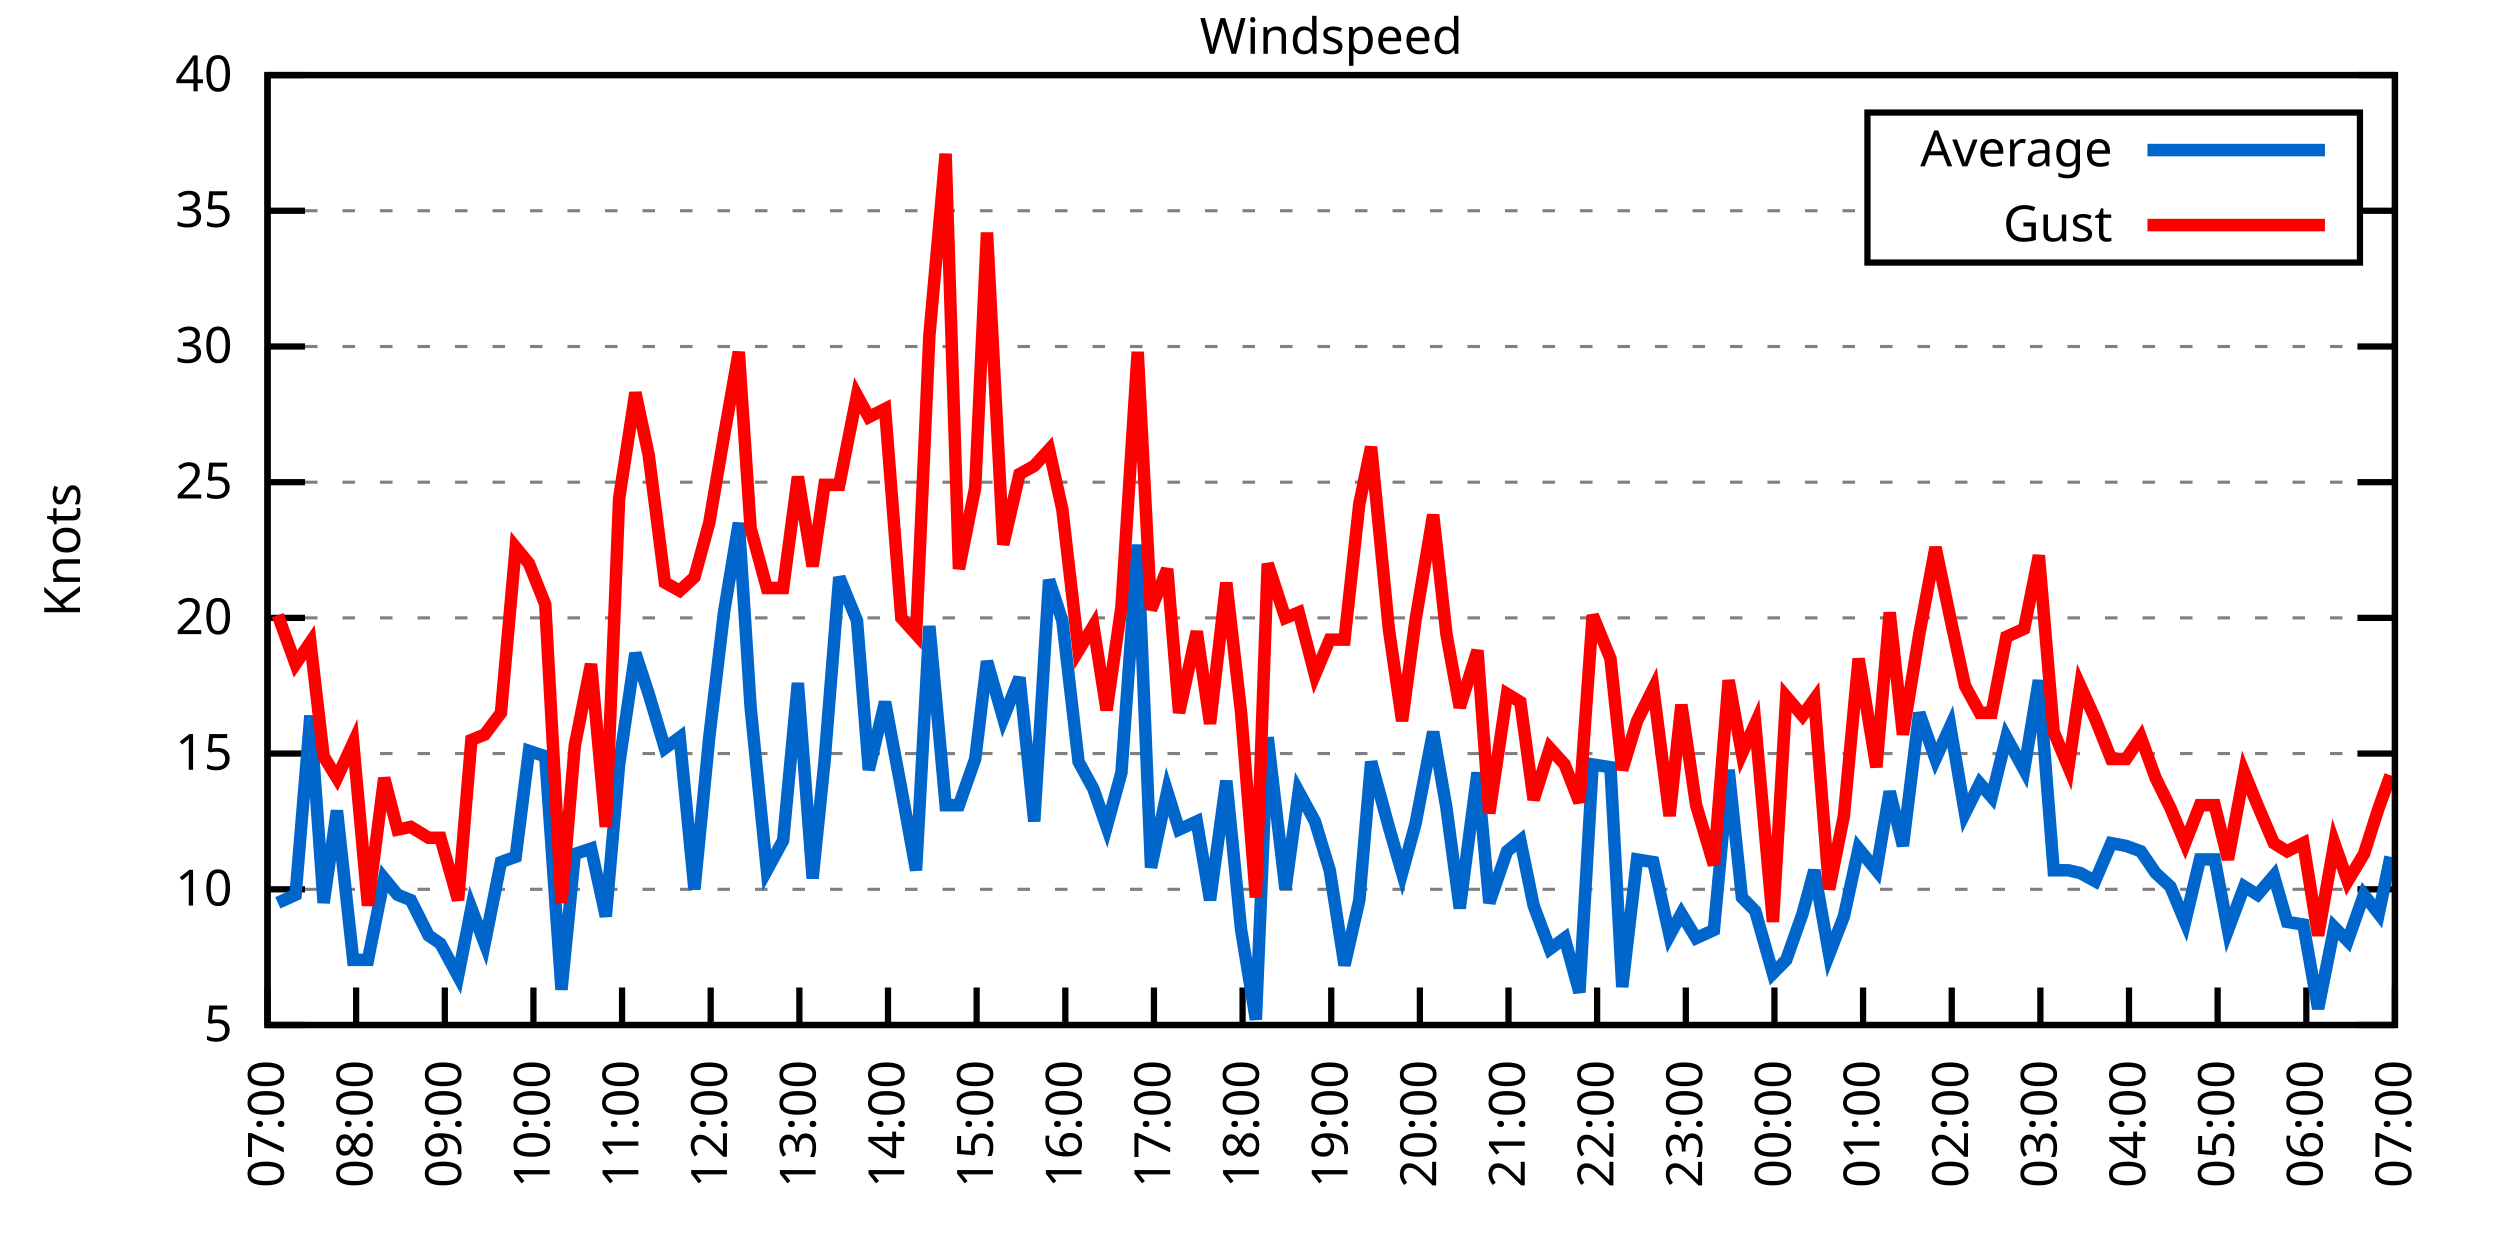
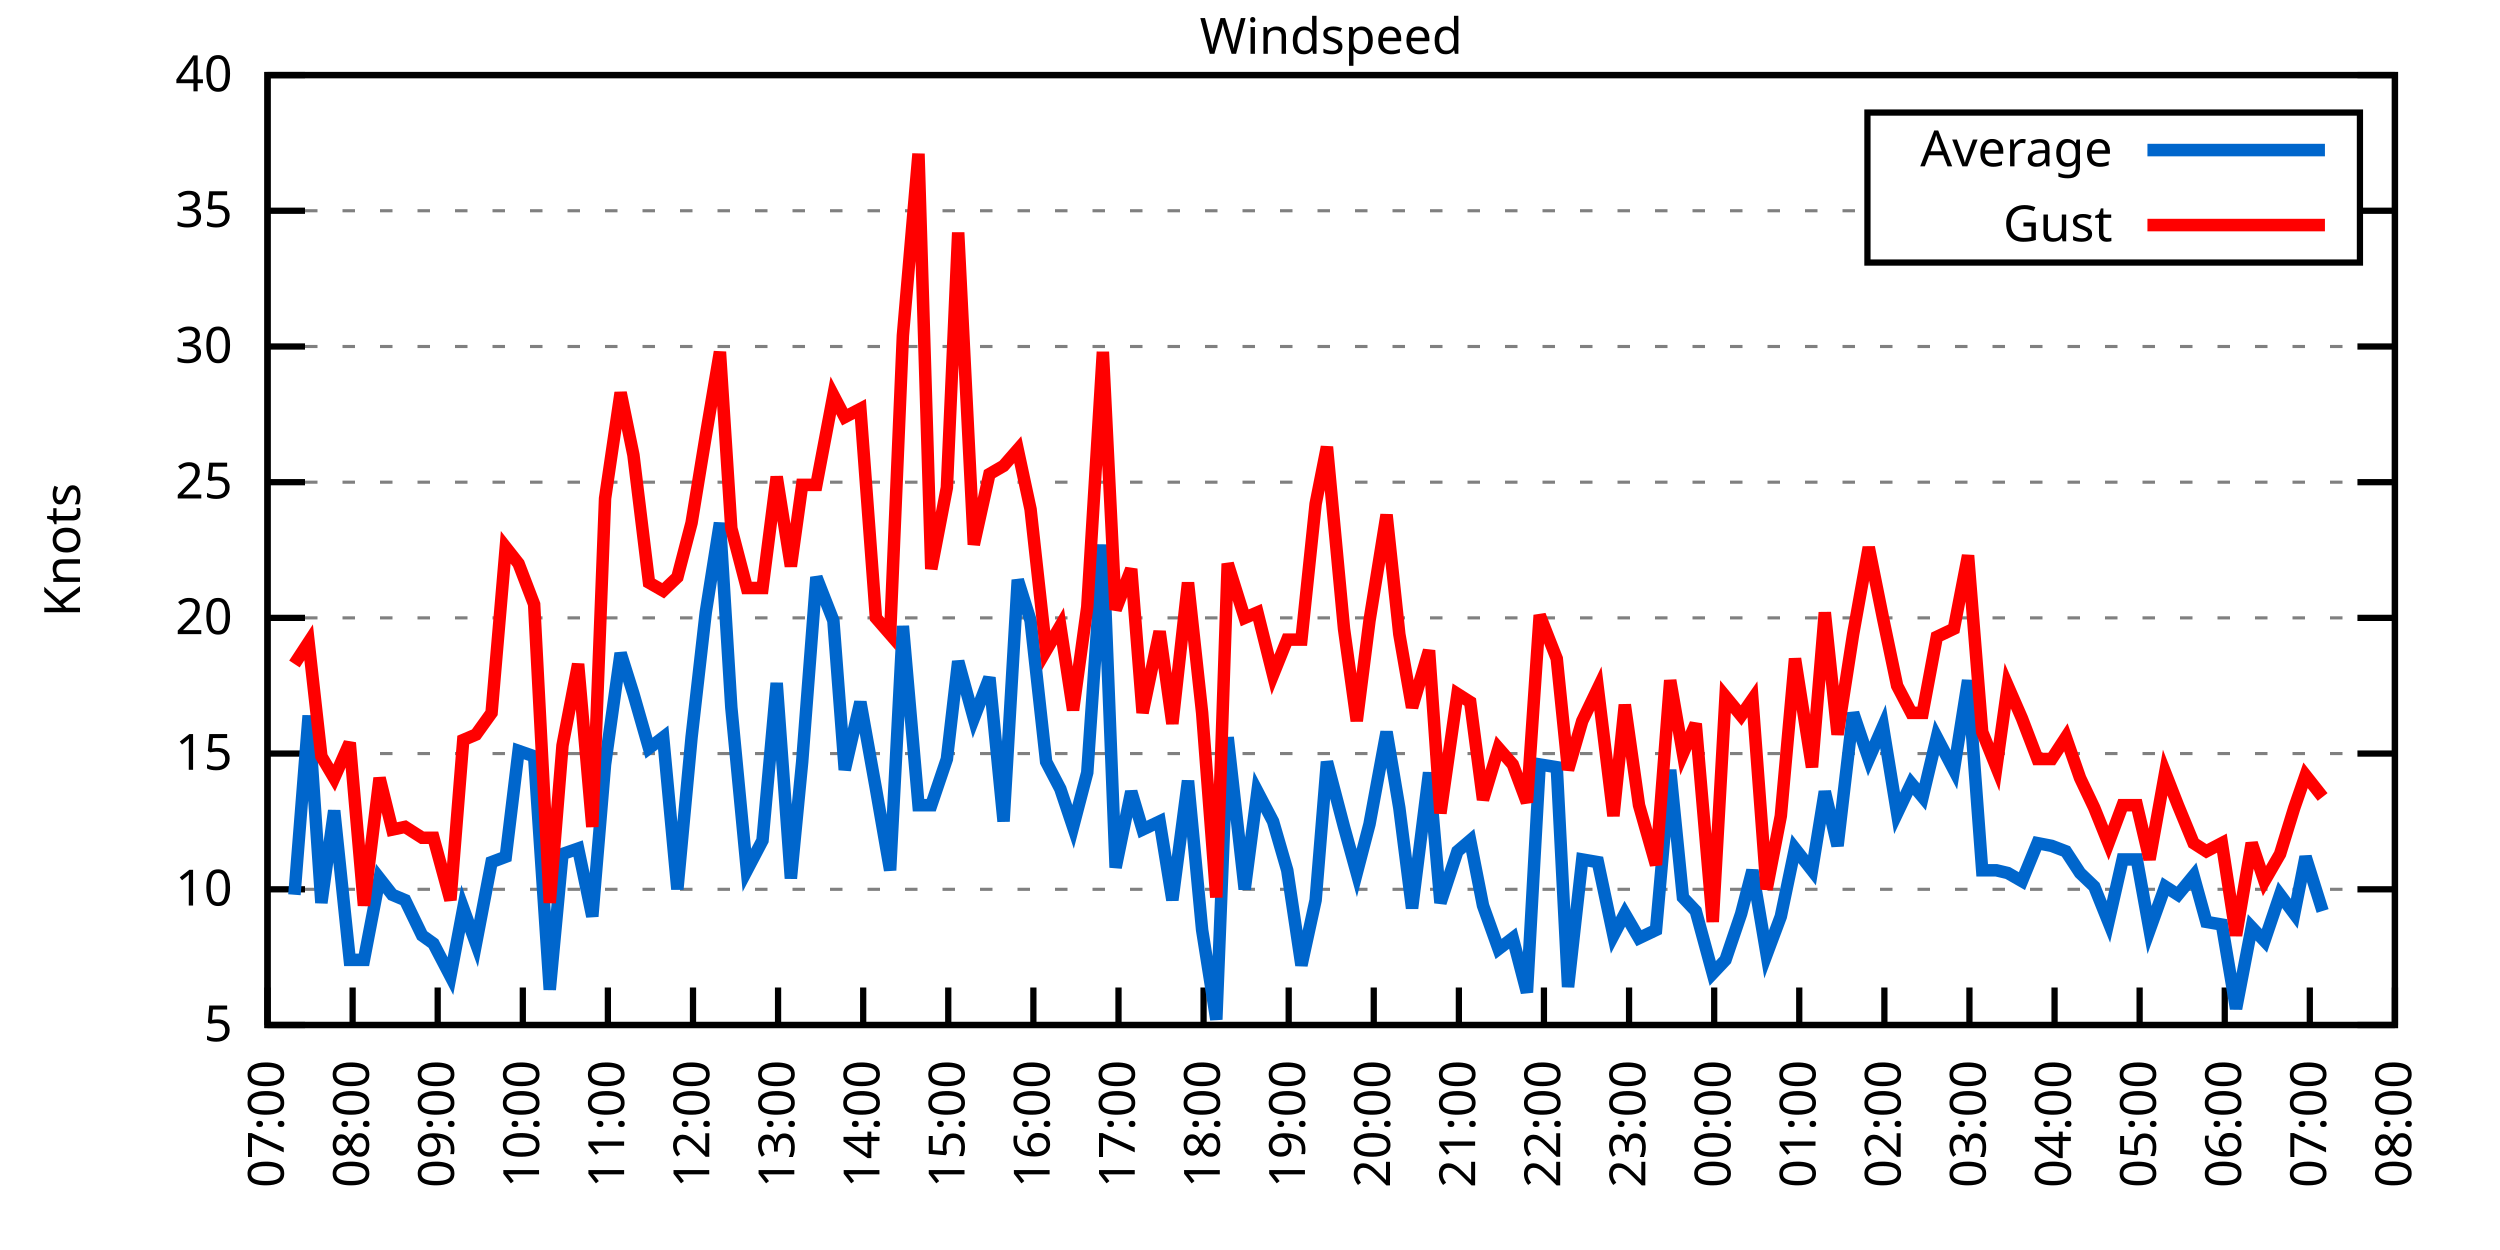
<svg xmlns="http://www.w3.org/2000/svg" xmlns:xlink="http://www.w3.org/1999/xlink" width="400" height="200" viewBox="0 0 400 200">
  <g id="gnuplot_canvas">
    <rect x="0" y="0" width="400" height="200" fill="none" />
    <defs>
      <circle id="gpDot" r="0.5" stroke-width="0.5" stroke="currentColor" />
      <path id="gpPt0" stroke-width="0.333" stroke="currentColor" d="M-1,0 h2 M0,-1 v2" />
      <path id="gpPt1" stroke-width="0.333" stroke="currentColor" d="M-1,-1 L1,1 M1,-1 L-1,1" />
      <path id="gpPt2" stroke-width="0.333" stroke="currentColor" d="M-1,0 L1,0 M0,-1 L0,1 M-1,-1 L1,1 M-1,1 L1,-1" />
      <rect id="gpPt3" stroke-width="0.333" stroke="currentColor" x="-1" y="-1" width="2" height="2" />
      <rect id="gpPt4" stroke-width="0.333" stroke="currentColor" fill="currentColor" x="-1" y="-1" width="2" height="2" />
      <circle id="gpPt5" stroke-width="0.333" stroke="currentColor" cx="0" cy="0" r="1" />
      <use xlink:href="#gpPt5" id="gpPt6" fill="currentColor" stroke="none" />
      <path id="gpPt7" stroke-width="0.333" stroke="currentColor" d="M0,-1.33 L-1.33,0.67 L1.33,0.67 z" />
      <use xlink:href="#gpPt7" id="gpPt8" fill="currentColor" stroke="none" />
      <use xlink:href="#gpPt7" id="gpPt9" stroke="currentColor" transform="rotate(180)" />
      <use xlink:href="#gpPt9" id="gpPt10" fill="currentColor" stroke="none" />
      <use xlink:href="#gpPt3" id="gpPt11" stroke="currentColor" transform="rotate(45)" />
      <use xlink:href="#gpPt11" id="gpPt12" fill="currentColor" stroke="none" />
      <path id="gpPt13" stroke-width="0.333" stroke="currentColor" d="M0,1.330 L1.265,0.411 L0.782,-1.067 L-0.782,-1.076 L-1.265,0.411 z" />
      <use xlink:href="#gpPt13" id="gpPt14" fill="currentColor" stroke="none" />
      <filter id="textbox" filterUnits="objectBoundingBox" x="0" y="0" height="1" width="1">
        <feFlood flood-color="white" flood-opacity="1" result="bgnd" />
        <feComposite in="SourceGraphic" in2="bgnd" operator="atop" />
      </filter>
      <filter id="greybox" filterUnits="objectBoundingBox" x="0" y="0" height="1" width="1">
        <feFlood flood-color="lightgrey" flood-opacity="1" result="grey" />
        <feComposite in="SourceGraphic" in2="grey" operator="atop" />
      </filter>
    </defs>
    <g fill="none" color="white" stroke="currentColor" stroke-width="1.00" stroke-linecap="butt" stroke-linejoin="miter">
</g>
    <g fill="none" color="black" stroke="currentColor" stroke-width="1.00" stroke-linecap="butt" stroke-linejoin="miter">
      <g stroke="none" shape-rendering="crispEdges">
        <polygon fill="rgb(255, 255, 255)" points="42.80,164.00 383.18,164.00 383.18,12.02 42.80,12.02 " />
      </g>
    </g>
    <g fill="none" color="black" stroke="currentColor" stroke-width="1.00" stroke-linecap="butt" stroke-linejoin="miter">
</g>
    <g fill="none" color="black" stroke="black" stroke-width="0.50" stroke-linecap="butt" stroke-linejoin="miter">
</g>
    <g fill="none" color="gray" stroke="currentColor" stroke-width="0.50" stroke-linecap="butt" stroke-linejoin="miter">
      <path stroke="gray" stroke-dasharray="2,4" class="gridline" d="M42.80,164.00 L383.19,164.00  " />
    </g>
    <g fill="none" color="gray" stroke="gray" stroke-width="1.00" stroke-linecap="butt" stroke-linejoin="miter">
</g>
    <g fill="none" color="black" stroke="currentColor" stroke-width="1.00" stroke-linecap="butt" stroke-linejoin="miter">
      <path stroke="black" d="M42.80,164.00 L48.80,164.00 M383.19,164.00 L377.19,164.00  " />
      <g transform="translate(37.20,166.60)" stroke="none" fill="black" font-family="Sans" font-size="8.00" text-anchor="end">
        <text>
          <tspan font-family="Sans"> 5</tspan>
        </text>
      </g>
    </g>
    <g fill="none" color="black" stroke="currentColor" stroke-width="1.00" stroke-linecap="butt" stroke-linejoin="miter">
</g>
    <g fill="none" color="black" stroke="black" stroke-width="0.50" stroke-linecap="butt" stroke-linejoin="miter">
</g>
    <g fill="none" color="gray" stroke="currentColor" stroke-width="0.50" stroke-linecap="butt" stroke-linejoin="miter">
      <path stroke="gray" stroke-dasharray="2,4" class="gridline" d="M42.80,142.29 L383.19,142.29  " />
    </g>
    <g fill="none" color="gray" stroke="gray" stroke-width="1.00" stroke-linecap="butt" stroke-linejoin="miter">
</g>
    <g fill="none" color="black" stroke="currentColor" stroke-width="1.00" stroke-linecap="butt" stroke-linejoin="miter">
      <path stroke="black" d="M42.80,142.29 L48.80,142.29 M383.19,142.29 L377.19,142.29  " />
      <g transform="translate(37.20,144.89)" stroke="none" fill="black" font-family="Sans" font-size="8.00" text-anchor="end">
        <text>
          <tspan font-family="Sans"> 10</tspan>
        </text>
      </g>
    </g>
    <g fill="none" color="black" stroke="currentColor" stroke-width="1.00" stroke-linecap="butt" stroke-linejoin="miter">
</g>
    <g fill="none" color="black" stroke="black" stroke-width="0.50" stroke-linecap="butt" stroke-linejoin="miter">
</g>
    <g fill="none" color="gray" stroke="currentColor" stroke-width="0.50" stroke-linecap="butt" stroke-linejoin="miter">
      <path stroke="gray" stroke-dasharray="2,4" class="gridline" d="M42.80,120.57 L383.19,120.57  " />
    </g>
    <g fill="none" color="gray" stroke="gray" stroke-width="1.00" stroke-linecap="butt" stroke-linejoin="miter">
</g>
    <g fill="none" color="black" stroke="currentColor" stroke-width="1.00" stroke-linecap="butt" stroke-linejoin="miter">
      <path stroke="black" d="M42.80,120.57 L48.80,120.57 M383.19,120.57 L377.19,120.57  " />
      <g transform="translate(37.20,123.17)" stroke="none" fill="black" font-family="Sans" font-size="8.00" text-anchor="end">
        <text>
          <tspan font-family="Sans"> 15</tspan>
        </text>
      </g>
    </g>
    <g fill="none" color="black" stroke="currentColor" stroke-width="1.00" stroke-linecap="butt" stroke-linejoin="miter">
</g>
    <g fill="none" color="black" stroke="black" stroke-width="0.50" stroke-linecap="butt" stroke-linejoin="miter">
</g>
    <g fill="none" color="gray" stroke="currentColor" stroke-width="0.50" stroke-linecap="butt" stroke-linejoin="miter">
      <path stroke="gray" stroke-dasharray="2,4" class="gridline" d="M42.80,98.86 L383.19,98.86  " />
    </g>
    <g fill="none" color="gray" stroke="gray" stroke-width="1.00" stroke-linecap="butt" stroke-linejoin="miter">
</g>
    <g fill="none" color="black" stroke="currentColor" stroke-width="1.00" stroke-linecap="butt" stroke-linejoin="miter">
      <path stroke="black" d="M42.80,98.86 L48.80,98.86 M383.19,98.86 L377.19,98.86  " />
      <g transform="translate(37.20,101.46)" stroke="none" fill="black" font-family="Sans" font-size="8.00" text-anchor="end">
        <text>
          <tspan font-family="Sans"> 20</tspan>
        </text>
      </g>
    </g>
    <g fill="none" color="black" stroke="currentColor" stroke-width="1.00" stroke-linecap="butt" stroke-linejoin="miter">
</g>
    <g fill="none" color="black" stroke="black" stroke-width="0.50" stroke-linecap="butt" stroke-linejoin="miter">
</g>
    <g fill="none" color="gray" stroke="currentColor" stroke-width="0.50" stroke-linecap="butt" stroke-linejoin="miter">
      <path stroke="gray" stroke-dasharray="2,4" class="gridline" d="M42.80,77.15 L383.19,77.15  " />
    </g>
    <g fill="none" color="gray" stroke="gray" stroke-width="1.00" stroke-linecap="butt" stroke-linejoin="miter">
</g>
    <g fill="none" color="black" stroke="currentColor" stroke-width="1.00" stroke-linecap="butt" stroke-linejoin="miter">
      <path stroke="black" d="M42.80,77.15 L48.80,77.15 M383.19,77.15 L377.19,77.15  " />
      <g transform="translate(37.20,79.75)" stroke="none" fill="black" font-family="Sans" font-size="8.00" text-anchor="end">
        <text>
          <tspan font-family="Sans"> 25</tspan>
        </text>
      </g>
    </g>
    <g fill="none" color="black" stroke="currentColor" stroke-width="1.00" stroke-linecap="butt" stroke-linejoin="miter">
</g>
    <g fill="none" color="black" stroke="black" stroke-width="0.50" stroke-linecap="butt" stroke-linejoin="miter">
</g>
    <g fill="none" color="gray" stroke="currentColor" stroke-width="0.50" stroke-linecap="butt" stroke-linejoin="miter">
      <path stroke="gray" stroke-dasharray="2,4" class="gridline" d="M42.80,55.44 L383.19,55.44  " />
    </g>
    <g fill="none" color="gray" stroke="gray" stroke-width="1.00" stroke-linecap="butt" stroke-linejoin="miter">
</g>
    <g fill="none" color="black" stroke="currentColor" stroke-width="1.00" stroke-linecap="butt" stroke-linejoin="miter">
      <path stroke="black" d="M42.80,55.44 L48.80,55.44 M383.19,55.44 L377.19,55.44  " />
      <g transform="translate(37.20,58.04)" stroke="none" fill="black" font-family="Sans" font-size="8.00" text-anchor="end">
        <text>
          <tspan font-family="Sans"> 30</tspan>
        </text>
      </g>
    </g>
    <g fill="none" color="black" stroke="currentColor" stroke-width="1.00" stroke-linecap="butt" stroke-linejoin="miter">
</g>
    <g fill="none" color="black" stroke="black" stroke-width="0.50" stroke-linecap="butt" stroke-linejoin="miter">
</g>
    <g fill="none" color="gray" stroke="currentColor" stroke-width="0.50" stroke-linecap="butt" stroke-linejoin="miter">
      <path stroke="gray" stroke-dasharray="2,4" class="gridline" d="M42.80,33.72 L298.79,33.72 M377.59,33.72 L383.19,33.72  " />
    </g>
    <g fill="none" color="gray" stroke="gray" stroke-width="1.00" stroke-linecap="butt" stroke-linejoin="miter">
</g>
    <g fill="none" color="black" stroke="currentColor" stroke-width="1.00" stroke-linecap="butt" stroke-linejoin="miter">
      <path stroke="black" d="M42.80,33.72 L48.80,33.72 M383.19,33.72 L377.19,33.72  " />
      <g transform="translate(37.20,36.32)" stroke="none" fill="black" font-family="Sans" font-size="8.00" text-anchor="end">
        <text>
          <tspan font-family="Sans"> 35</tspan>
        </text>
      </g>
    </g>
    <g fill="none" color="black" stroke="currentColor" stroke-width="1.00" stroke-linecap="butt" stroke-linejoin="miter">
</g>
    <g fill="none" color="black" stroke="black" stroke-width="0.50" stroke-linecap="butt" stroke-linejoin="miter">
</g>
    <g fill="none" color="gray" stroke="currentColor" stroke-width="0.50" stroke-linecap="butt" stroke-linejoin="miter">
      <path stroke="gray" stroke-dasharray="2,4" class="gridline" d="M42.80,12.01 L383.19,12.01  " />
    </g>
    <g fill="none" color="gray" stroke="gray" stroke-width="1.00" stroke-linecap="butt" stroke-linejoin="miter">
</g>
    <g fill="none" color="black" stroke="currentColor" stroke-width="1.00" stroke-linecap="butt" stroke-linejoin="miter">
      <path stroke="black" d="M42.80,12.01 L48.80,12.01 M383.19,12.01 L377.19,12.01  " />
      <g transform="translate(37.20,14.61)" stroke="none" fill="black" font-family="Sans" font-size="8.00" text-anchor="end">
        <text>
          <tspan font-family="Sans"> 40</tspan>
        </text>
      </g>
    </g>
    <g fill="none" color="black" stroke="currentColor" stroke-width="1.00" stroke-linecap="butt" stroke-linejoin="miter">
      <path stroke="black" d="M42.80,164.00 L42.80,158.00  " />
      <g transform="translate(45.40,169.60) rotate(270.00)" stroke="none" fill="black" font-family="Sans" font-size="8.00" text-anchor="end">
        <text>
          <tspan font-family="Sans">07:00</tspan>
        </text>
      </g>
    </g>
    <g fill="none" color="black" stroke="currentColor" stroke-width="1.00" stroke-linecap="butt" stroke-linejoin="miter">
-       <path stroke="black" d="M56.98,164.00 L56.98,158.00  " />
-       <g transform="translate(59.58,169.60) rotate(270.00)" stroke="none" fill="black" font-family="Sans" font-size="8.00" text-anchor="end">
+       <path stroke="black" d="M56.42,164.00 L56.42,158.00  " />
+       <g transform="translate(59.02,169.60) rotate(270.00)" stroke="none" fill="black" font-family="Sans" font-size="8.00" text-anchor="end">
        <text>
          <tspan font-family="Sans">08:00</tspan>
        </text>
      </g>
    </g>
    <g fill="none" color="black" stroke="currentColor" stroke-width="1.00" stroke-linecap="butt" stroke-linejoin="miter">
-       <path stroke="black" d="M71.17,164.00 L71.17,158.00  " />
-       <g transform="translate(73.77,169.60) rotate(270.00)" stroke="none" fill="black" font-family="Sans" font-size="8.00" text-anchor="end">
+       <path stroke="black" d="M70.03,164.00 L70.03,158.00  " />
+       <g transform="translate(72.63,169.60) rotate(270.00)" stroke="none" fill="black" font-family="Sans" font-size="8.00" text-anchor="end">
        <text>
          <tspan font-family="Sans">09:00</tspan>
        </text>
      </g>
    </g>
    <g fill="none" color="black" stroke="currentColor" stroke-width="1.00" stroke-linecap="butt" stroke-linejoin="miter">
-       <path stroke="black" d="M85.35,164.00 L85.35,158.00  " />
-       <g transform="translate(87.95,169.60) rotate(270.00)" stroke="none" fill="black" font-family="Sans" font-size="8.00" text-anchor="end">
+       <path stroke="black" d="M83.65,164.00 L83.65,158.00  " />
+       <g transform="translate(86.25,169.60) rotate(270.00)" stroke="none" fill="black" font-family="Sans" font-size="8.00" text-anchor="end">
        <text>
          <tspan font-family="Sans">10:00</tspan>
        </text>
      </g>
    </g>
    <g fill="none" color="black" stroke="currentColor" stroke-width="1.00" stroke-linecap="butt" stroke-linejoin="miter">
-       <path stroke="black" d="M99.53,164.00 L99.53,158.00  " />
-       <g transform="translate(102.13,169.60) rotate(270.00)" stroke="none" fill="black" font-family="Sans" font-size="8.00" text-anchor="end">
+       <path stroke="black" d="M97.26,164.00 L97.26,158.00  " />
+       <g transform="translate(99.86,169.60) rotate(270.00)" stroke="none" fill="black" font-family="Sans" font-size="8.00" text-anchor="end">
        <text>
          <tspan font-family="Sans">11:00</tspan>
        </text>
      </g>
    </g>
    <g fill="none" color="black" stroke="currentColor" stroke-width="1.00" stroke-linecap="butt" stroke-linejoin="miter">
-       <path stroke="black" d="M113.71,164.00 L113.71,158.00  " />
-       <g transform="translate(116.31,169.60) rotate(270.00)" stroke="none" fill="black" font-family="Sans" font-size="8.00" text-anchor="end">
+       <path stroke="black" d="M110.88,164.00 L110.88,158.00  " />
+       <g transform="translate(113.48,169.60) rotate(270.00)" stroke="none" fill="black" font-family="Sans" font-size="8.00" text-anchor="end">
        <text>
          <tspan font-family="Sans">12:00</tspan>
        </text>
      </g>
    </g>
    <g fill="none" color="black" stroke="currentColor" stroke-width="1.00" stroke-linecap="butt" stroke-linejoin="miter">
-       <path stroke="black" d="M127.90,164.00 L127.90,158.00  " />
-       <g transform="translate(130.50,169.60) rotate(270.00)" stroke="none" fill="black" font-family="Sans" font-size="8.00" text-anchor="end">
+       <path stroke="black" d="M124.49,164.00 L124.49,158.00  " />
+       <g transform="translate(127.09,169.60) rotate(270.00)" stroke="none" fill="black" font-family="Sans" font-size="8.00" text-anchor="end">
        <text>
          <tspan font-family="Sans">13:00</tspan>
        </text>
      </g>
    </g>
    <g fill="none" color="black" stroke="currentColor" stroke-width="1.00" stroke-linecap="butt" stroke-linejoin="miter">
-       <path stroke="black" d="M142.08,164.00 L142.08,158.00  " />
-       <g transform="translate(144.68,169.60) rotate(270.00)" stroke="none" fill="black" font-family="Sans" font-size="8.00" text-anchor="end">
+       <path stroke="black" d="M138.11,164.00 L138.11,158.00  " />
+       <g transform="translate(140.71,169.60) rotate(270.00)" stroke="none" fill="black" font-family="Sans" font-size="8.00" text-anchor="end">
        <text>
          <tspan font-family="Sans">14:00</tspan>
        </text>
      </g>
    </g>
    <g fill="none" color="black" stroke="currentColor" stroke-width="1.00" stroke-linecap="butt" stroke-linejoin="miter">
-       <path stroke="black" d="M156.26,164.00 L156.26,158.00  " />
-       <g transform="translate(158.86,169.60) rotate(270.00)" stroke="none" fill="black" font-family="Sans" font-size="8.00" text-anchor="end">
+       <path stroke="black" d="M151.72,164.00 L151.72,158.00  " />
+       <g transform="translate(154.32,169.60) rotate(270.00)" stroke="none" fill="black" font-family="Sans" font-size="8.00" text-anchor="end">
        <text>
          <tspan font-family="Sans">15:00</tspan>
        </text>
      </g>
    </g>
    <g fill="none" color="black" stroke="currentColor" stroke-width="1.00" stroke-linecap="butt" stroke-linejoin="miter">
-       <path stroke="black" d="M170.45,164.00 L170.45,158.00  " />
-       <g transform="translate(173.05,169.60) rotate(270.00)" stroke="none" fill="black" font-family="Sans" font-size="8.00" text-anchor="end">
+       <path stroke="black" d="M165.34,164.00 L165.34,158.00  " />
+       <g transform="translate(167.94,169.60) rotate(270.00)" stroke="none" fill="black" font-family="Sans" font-size="8.00" text-anchor="end">
        <text>
          <tspan font-family="Sans">16:00</tspan>
        </text>
      </g>
    </g>
    <g fill="none" color="black" stroke="currentColor" stroke-width="1.00" stroke-linecap="butt" stroke-linejoin="miter">
-       <path stroke="black" d="M184.63,164.00 L184.63,158.00  " />
-       <g transform="translate(187.23,169.60) rotate(270.00)" stroke="none" fill="black" font-family="Sans" font-size="8.00" text-anchor="end">
+       <path stroke="black" d="M178.96,164.00 L178.96,158.00  " />
+       <g transform="translate(181.56,169.60) rotate(270.00)" stroke="none" fill="black" font-family="Sans" font-size="8.00" text-anchor="end">
        <text>
          <tspan font-family="Sans">17:00</tspan>
        </text>
      </g>
    </g>
    <g fill="none" color="black" stroke="currentColor" stroke-width="1.00" stroke-linecap="butt" stroke-linejoin="miter">
-       <path stroke="black" d="M198.81,164.00 L198.81,158.00  " />
-       <g transform="translate(201.41,169.60) rotate(270.00)" stroke="none" fill="black" font-family="Sans" font-size="8.00" text-anchor="end">
+       <path stroke="black" d="M192.57,164.00 L192.57,158.00  " />
+       <g transform="translate(195.17,169.60) rotate(270.00)" stroke="none" fill="black" font-family="Sans" font-size="8.00" text-anchor="end">
        <text>
          <tspan font-family="Sans">18:00</tspan>
        </text>
      </g>
    </g>
    <g fill="none" color="black" stroke="currentColor" stroke-width="1.00" stroke-linecap="butt" stroke-linejoin="miter">
-       <path stroke="black" d="M213.00,164.00 L213.00,158.00  " />
-       <g transform="translate(215.60,169.60) rotate(270.00)" stroke="none" fill="black" font-family="Sans" font-size="8.00" text-anchor="end">
+       <path stroke="black" d="M206.19,164.00 L206.19,158.00  " />
+       <g transform="translate(208.79,169.60) rotate(270.00)" stroke="none" fill="black" font-family="Sans" font-size="8.00" text-anchor="end">
        <text>
          <tspan font-family="Sans">19:00</tspan>
        </text>
      </g>
    </g>
    <g fill="none" color="black" stroke="currentColor" stroke-width="1.00" stroke-linecap="butt" stroke-linejoin="miter">
-       <path stroke="black" d="M227.18,164.00 L227.18,158.00  " />
-       <g transform="translate(229.78,169.60) rotate(270.00)" stroke="none" fill="black" font-family="Sans" font-size="8.00" text-anchor="end">
+       <path stroke="black" d="M219.80,164.00 L219.80,158.00  " />
+       <g transform="translate(222.40,169.60) rotate(270.00)" stroke="none" fill="black" font-family="Sans" font-size="8.00" text-anchor="end">
        <text>
          <tspan font-family="Sans">20:00</tspan>
        </text>
      </g>
    </g>
    <g fill="none" color="black" stroke="currentColor" stroke-width="1.00" stroke-linecap="butt" stroke-linejoin="miter">
-       <path stroke="black" d="M241.36,164.00 L241.36,158.00  " />
-       <g transform="translate(243.96,169.60) rotate(270.00)" stroke="none" fill="black" font-family="Sans" font-size="8.00" text-anchor="end">
+       <path stroke="black" d="M233.42,164.00 L233.42,158.00  " />
+       <g transform="translate(236.02,169.60) rotate(270.00)" stroke="none" fill="black" font-family="Sans" font-size="8.00" text-anchor="end">
        <text>
          <tspan font-family="Sans">21:00</tspan>
        </text>
      </g>
    </g>
    <g fill="none" color="black" stroke="currentColor" stroke-width="1.00" stroke-linecap="butt" stroke-linejoin="miter">
-       <path stroke="black" d="M255.54,164.00 L255.54,158.00  " />
-       <g transform="translate(258.14,169.60) rotate(270.00)" stroke="none" fill="black" font-family="Sans" font-size="8.00" text-anchor="end">
+       <path stroke="black" d="M247.03,164.00 L247.03,158.00  " />
+       <g transform="translate(249.63,169.60) rotate(270.00)" stroke="none" fill="black" font-family="Sans" font-size="8.00" text-anchor="end">
        <text>
          <tspan font-family="Sans">22:00</tspan>
        </text>
      </g>
    </g>
    <g fill="none" color="black" stroke="currentColor" stroke-width="1.00" stroke-linecap="butt" stroke-linejoin="miter">
-       <path stroke="black" d="M269.73,164.00 L269.73,158.00  " />
-       <g transform="translate(272.33,169.60) rotate(270.00)" stroke="none" fill="black" font-family="Sans" font-size="8.00" text-anchor="end">
+       <path stroke="black" d="M260.65,164.00 L260.65,158.00  " />
+       <g transform="translate(263.25,169.60) rotate(270.00)" stroke="none" fill="black" font-family="Sans" font-size="8.00" text-anchor="end">
        <text>
          <tspan font-family="Sans">23:00</tspan>
        </text>
      </g>
    </g>
    <g fill="none" color="black" stroke="currentColor" stroke-width="1.00" stroke-linecap="butt" stroke-linejoin="miter">
-       <path stroke="black" d="M283.91,164.00 L283.91,158.00  " />
-       <g transform="translate(286.51,169.60) rotate(270.00)" stroke="none" fill="black" font-family="Sans" font-size="8.00" text-anchor="end">
+       <path stroke="black" d="M274.27,164.00 L274.27,158.00  " />
+       <g transform="translate(276.87,169.60) rotate(270.00)" stroke="none" fill="black" font-family="Sans" font-size="8.00" text-anchor="end">
        <text>
          <tspan font-family="Sans">00:00</tspan>
        </text>
      </g>
    </g>
    <g fill="none" color="black" stroke="currentColor" stroke-width="1.00" stroke-linecap="butt" stroke-linejoin="miter">
-       <path stroke="black" d="M298.09,164.00 L298.09,158.00  " />
-       <g transform="translate(300.69,169.60) rotate(270.00)" stroke="none" fill="black" font-family="Sans" font-size="8.00" text-anchor="end">
+       <path stroke="black" d="M287.88,164.00 L287.88,158.00  " />
+       <g transform="translate(290.48,169.60) rotate(270.00)" stroke="none" fill="black" font-family="Sans" font-size="8.00" text-anchor="end">
        <text>
          <tspan font-family="Sans">01:00</tspan>
        </text>
      </g>
    </g>
    <g fill="none" color="black" stroke="currentColor" stroke-width="1.00" stroke-linecap="butt" stroke-linejoin="miter">
-       <path stroke="black" d="M312.28,164.00 L312.28,158.00  " />
-       <g transform="translate(314.88,169.60) rotate(270.00)" stroke="none" fill="black" font-family="Sans" font-size="8.00" text-anchor="end">
+       <path stroke="black" d="M301.50,164.00 L301.50,158.00  " />
+       <g transform="translate(304.10,169.60) rotate(270.00)" stroke="none" fill="black" font-family="Sans" font-size="8.00" text-anchor="end">
        <text>
          <tspan font-family="Sans">02:00</tspan>
        </text>
      </g>
    </g>
    <g fill="none" color="black" stroke="currentColor" stroke-width="1.00" stroke-linecap="butt" stroke-linejoin="miter">
-       <path stroke="black" d="M326.46,164.00 L326.46,158.00  " />
-       <g transform="translate(329.06,169.60) rotate(270.00)" stroke="none" fill="black" font-family="Sans" font-size="8.00" text-anchor="end">
+       <path stroke="black" d="M315.11,164.00 L315.11,158.00  " />
+       <g transform="translate(317.71,169.60) rotate(270.00)" stroke="none" fill="black" font-family="Sans" font-size="8.00" text-anchor="end">
        <text>
          <tspan font-family="Sans">03:00</tspan>
        </text>
      </g>
    </g>
    <g fill="none" color="black" stroke="currentColor" stroke-width="1.00" stroke-linecap="butt" stroke-linejoin="miter">
-       <path stroke="black" d="M340.64,164.00 L340.64,158.00  " />
-       <g transform="translate(343.24,169.60) rotate(270.00)" stroke="none" fill="black" font-family="Sans" font-size="8.00" text-anchor="end">
+       <path stroke="black" d="M328.73,164.00 L328.73,158.00  " />
+       <g transform="translate(331.33,169.60) rotate(270.00)" stroke="none" fill="black" font-family="Sans" font-size="8.00" text-anchor="end">
        <text>
          <tspan font-family="Sans">04:00</tspan>
        </text>
      </g>
    </g>
    <g fill="none" color="black" stroke="currentColor" stroke-width="1.00" stroke-linecap="butt" stroke-linejoin="miter">
-       <path stroke="black" d="M354.82,164.00 L354.82,158.00  " />
-       <g transform="translate(357.42,169.60) rotate(270.00)" stroke="none" fill="black" font-family="Sans" font-size="8.00" text-anchor="end">
+       <path stroke="black" d="M342.34,164.00 L342.34,158.00  " />
+       <g transform="translate(344.94,169.60) rotate(270.00)" stroke="none" fill="black" font-family="Sans" font-size="8.00" text-anchor="end">
        <text>
          <tspan font-family="Sans">05:00</tspan>
        </text>
      </g>
    </g>
    <g fill="none" color="black" stroke="currentColor" stroke-width="1.00" stroke-linecap="butt" stroke-linejoin="miter">
-       <path stroke="black" d="M369.01,164.00 L369.01,158.00  " />
-       <g transform="translate(371.61,169.60) rotate(270.00)" stroke="none" fill="black" font-family="Sans" font-size="8.00" text-anchor="end">
+       <path stroke="black" d="M355.96,164.00 L355.96,158.00  " />
+       <g transform="translate(358.56,169.60) rotate(270.00)" stroke="none" fill="black" font-family="Sans" font-size="8.00" text-anchor="end">
        <text>
          <tspan font-family="Sans">06:00</tspan>
+         </text>
+       </g>
+     </g>
+     <g fill="none" color="black" stroke="currentColor" stroke-width="1.00" stroke-linecap="butt" stroke-linejoin="miter">
+       <path stroke="black" d="M369.57,164.00 L369.57,158.00  " />
+       <g transform="translate(372.17,169.60) rotate(270.00)" stroke="none" fill="black" font-family="Sans" font-size="8.00" text-anchor="end">
+         <text>
+           <tspan font-family="Sans">07:00</tspan>
        </text>
      </g>
    </g>
    <g fill="none" color="black" stroke="currentColor" stroke-width="1.00" stroke-linecap="butt" stroke-linejoin="miter">
      <path stroke="black" d="M383.19,164.00 L383.19,158.00  " />
      <g transform="translate(385.79,169.60) rotate(270.00)" stroke="none" fill="black" font-family="Sans" font-size="8.00" text-anchor="end">
        <text>
-           <tspan font-family="Sans">07:00</tspan>
+           <tspan font-family="Sans">08:00</tspan>
        </text>
      </g>
    </g>
    <g fill="none" color="black" stroke="currentColor" stroke-width="1.00" stroke-linecap="butt" stroke-linejoin="miter">
</g>
    <g fill="none" color="black" stroke="currentColor" stroke-width="1.00" stroke-linecap="butt" stroke-linejoin="miter">
      <path stroke="black" d="M42.80,12.01 L42.80,164.00 L383.19,164.00 L383.19,12.01 L42.80,12.01 Z  " />
    </g>
    <g fill="none" color="black" stroke="currentColor" stroke-width="1.00" stroke-linecap="butt" stroke-linejoin="miter">
</g>
    <g fill="none" color="black" stroke="currentColor" stroke-width="1.00" stroke-linecap="butt" stroke-linejoin="miter">
      <path stroke="black" d="M298.79,42.01 L298.79,18.01 L377.59,18.01 L377.59,42.01 L298.79,42.01 Z  " />
    </g>
    <g id="Windspeed_plot_1">
      <g fill="none" color="white" stroke="black" stroke-width="2.00" stroke-linecap="butt" stroke-linejoin="miter">
</g>
      <g fill="none" color="black" stroke="currentColor" stroke-width="2.00" stroke-linecap="butt" stroke-linejoin="miter">
        <g transform="translate(337.99,26.61)" stroke="none" fill="black" font-family="Sans" font-size="8.00" text-anchor="end">
          <text>
            <tspan font-family="Sans">Average</tspan>
          </text>
        </g>
      </g>
      <g fill="none" color="black" stroke="currentColor" stroke-width="2.00" stroke-linecap="butt" stroke-linejoin="miter">
-         <path stroke="rgb(  0, 102, 204)" d="M343.59,24.01 L371.99,24.01 M44.45,144.46 L47.29,143.16 L49.66,114.49 L51.78,144.46 L53.91,129.69 L56.51,153.58   L58.87,153.58 L61.47,140.55 L63.60,143.16 L65.73,144.02 L68.57,149.67 L70.46,150.97 L73.29,156.18 L75.42,145.33   L77.55,150.97 L80.15,137.94 L82.51,137.08 L84.64,120.14 L87.24,121.01 L89.84,158.35 L91.97,136.64 L94.57,135.77   L96.93,146.63 L99.06,122.31 L101.66,104.51 L103.79,111.02 L106.39,119.71 L108.75,117.97 L111.11,142.29 L113.48,117.97   L115.84,97.99 L118.21,83.66 L120.10,113.19 L122.70,139.25 L125.30,134.47 L127.66,109.28 L130.02,140.55 L131.92,121.88   L134.28,92.35 L137.12,99.30 L139.01,123.18 L141.61,112.32 L144.21,126.22 L146.57,139.25 L148.70,100.16 L151.30,128.83   L153.43,128.83 L156.03,121.44 L157.92,105.81 L160.52,114.93 L163.12,108.42 L165.48,131.43 L167.85,92.78 L169.97,99.30   L172.57,121.88 L174.94,126.22 L177.06,132.30 L179.43,123.61 L182.03,87.14 L184.16,138.81 L186.76,126.65 L188.65,132.73   L191.48,131.43 L193.61,144.02 L196.21,124.92 L198.58,148.80 L200.94,163.13 L202.83,117.97 L205.67,142.29 L207.79,126.65   L210.39,131.43 L212.76,139.25 L215.12,154.45 L217.49,144.02 L219.38,121.88 L222.21,132.30 L224.34,139.68 L226.47,131.86   L229.31,117.10 L231.43,129.26 L233.56,145.33 L236.40,123.61 L238.29,144.46 L241.12,136.21 L243.25,134.47 L245.38,144.89   L247.98,151.84 L250.34,150.10 L252.71,158.79 L254.83,122.31 L257.67,122.75 L259.56,157.92 L261.93,137.51 L264.53,137.94   L267.13,149.67 L269.02,146.20 L271.38,150.10 L274.22,148.80 L276.58,123.18 L278.71,143.59 L280.84,145.76 L283.67,155.75   L285.80,153.58 L288.40,146.20 L290.29,139.25 L292.66,152.71 L295.02,146.63 L297.38,135.77 L300.22,139.25 L302.35,126.65   L304.47,135.34 L307.08,114.06 L309.68,121.44 L312.04,116.23 L314.40,130.13 L316.77,125.35 L318.66,127.52 L321.02,117.97   L323.86,123.18 L326.22,108.85 L328.59,139.25 L330.95,139.25 L332.84,139.68 L335.20,140.98 L337.80,134.90 L340.17,135.34   L342.53,136.21 L344.90,139.68 L347.26,141.85 L349.62,147.50 L351.99,137.51 L354.35,137.51 L356.48,148.80 L359.08,141.85   L361.21,143.16 L363.81,140.12 L365.93,147.50 L368.53,147.93 L370.90,161.39 L373.50,148.37 L375.63,150.54 L378.23,143.16   L380.59,146.20 L382.48,137.08  " />
+         <path stroke="rgb(  0, 102, 204)" d="M343.59,24.01 L371.99,24.01 M47.11,143.16 L49.38,114.49 L51.42,144.46 L53.47,129.69 L55.96,153.58 L58.23,153.58   L60.73,140.55 L62.77,143.16 L64.81,144.02 L67.54,149.67 L69.35,150.97 L72.07,156.18 L74.12,145.33 L76.16,150.97   L78.65,137.94 L80.92,137.08 L82.97,120.14 L85.46,121.01 L87.96,158.35 L90.00,136.64 L92.50,135.77 L94.77,146.63   L96.81,122.31 L99.30,104.51 L101.35,111.02 L103.84,119.71 L106.11,117.97 L108.38,142.29 L110.65,117.97 L112.92,97.99   L115.19,83.66 L117.01,113.19 L119.50,139.25 L122.00,134.47 L124.27,109.28 L126.54,140.55 L128.35,121.88 L130.62,92.35   L133.34,99.30 L135.16,123.18 L137.66,112.32 L140.15,126.22 L142.42,139.25 L144.46,100.16 L146.96,128.83 L149.00,128.83   L151.50,121.44 L153.31,105.81 L155.81,114.93 L158.31,108.42 L160.57,131.43 L162.84,92.78 L164.89,99.30 L167.38,121.88   L169.65,126.22 L171.69,132.30 L173.96,123.61 L176.46,87.14 L178.50,138.81 L181.00,126.65 L182.81,132.73 L185.54,131.43   L187.58,144.02 L190.08,124.92 L192.34,148.80 L194.61,163.13 L196.43,117.97 L199.15,142.29 L201.19,126.65 L203.69,131.43   L205.96,139.25 L208.23,154.45 L210.50,144.02 L212.31,121.88 L215.04,132.30 L217.08,139.68 L219.12,131.86 L221.85,117.10   L223.89,129.26 L225.93,145.33 L228.65,123.61 L230.47,144.46 L233.19,136.21 L235.23,134.47 L237.28,144.89 L239.77,151.84   L242.04,150.10 L244.31,158.79 L246.35,122.31 L249.08,122.75 L250.89,157.92 L253.16,137.51 L255.66,137.94 L258.15,149.67   L259.97,146.20 L262.24,150.10 L264.96,148.80 L267.23,123.18 L269.27,143.59 L271.32,145.76 L274.04,155.75 L276.08,153.58   L278.58,146.20 L280.39,139.25 L282.66,152.71 L284.93,146.63 L287.20,135.77 L289.92,139.25 L291.97,126.65 L294.01,135.34   L296.50,114.06 L299.00,121.44 L301.27,116.23 L303.54,130.13 L305.81,125.35 L307.62,127.52 L309.89,117.97 L312.62,123.18   L314.89,108.85 L317.15,139.25 L319.42,139.25 L321.24,139.68 L323.51,140.98 L326.00,134.90 L328.27,135.34 L330.54,136.21   L332.81,139.68 L335.08,141.85 L337.35,147.50 L339.62,137.51 L341.89,137.51 L343.93,148.80 L346.43,141.85 L348.47,143.16   L350.97,140.12 L353.01,147.50 L355.50,147.93 L357.77,161.39 L360.27,148.37 L362.31,150.54 L364.81,143.16 L367.08,146.20   L368.89,137.08 L371.62,145.76  " />
      </g>
    </g>
    <g id="Windspeed_plot_2">
      <g fill="none" color="black" stroke="currentColor" stroke-width="2.00" stroke-linecap="butt" stroke-linejoin="miter">
        <g transform="translate(337.99,38.61)" stroke="none" fill="black" font-family="Sans" font-size="8.00" text-anchor="end">
          <text>
            <tspan font-family="Sans">Gust</tspan>
          </text>
        </g>
      </g>
      <g fill="none" color="black" stroke="currentColor" stroke-width="2.00" stroke-linecap="butt" stroke-linejoin="miter">
-         <path stroke="rgb(255,   0,   0)" d="M343.59,36.01 L371.99,36.01 M44.45,98.43 L47.29,106.24 L49.66,102.77 L51.78,121.01 L53.91,124.48 L56.51,118.84   L58.87,144.89 L61.47,124.48 L63.60,132.73 L65.73,132.30 L68.57,134.04 L70.46,134.04 L73.29,144.02 L75.42,118.40   L77.55,117.53 L80.15,114.06 L82.51,87.57 L84.64,90.18 L87.24,96.69 L89.84,144.46 L91.97,119.27 L94.57,106.24   L96.93,132.30 L99.06,79.75 L101.66,62.82 L103.79,72.81 L106.39,93.22 L108.75,94.52 L111.11,92.35 L113.48,83.66   L115.84,69.77 L118.21,56.30 L120.10,84.53 L122.70,94.08 L125.30,94.08 L127.66,76.28 L130.02,90.61 L131.92,77.58   L134.28,77.58 L137.12,63.25 L139.01,66.73 L141.61,65.42 L144.21,98.86 L146.57,101.47 L148.70,53.70 L151.30,24.60   L153.43,91.04 L156.03,78.02 L157.92,37.20 L160.52,87.14 L163.12,75.85 L165.48,74.54 L167.85,71.94 L169.97,81.49   L172.57,104.07 L174.94,100.16 L177.06,113.63 L179.43,97.12 L182.03,56.30 L184.16,97.56 L186.76,91.04 L188.65,114.06   L191.48,101.03 L193.61,115.80 L196.21,93.22 L198.58,114.06 L200.94,143.59 L202.83,90.18 L205.67,98.86 L207.79,97.99   L210.39,107.98 L212.76,102.34 L215.12,102.34 L217.49,80.62 L219.38,71.50 L222.21,100.60 L224.34,115.36 L226.47,99.30   L229.31,82.36 L231.43,101.47 L233.56,113.19 L236.40,104.07 L238.29,130.13 L241.12,111.02 L243.25,112.32 L245.38,127.96   L247.98,119.71 L250.34,122.31 L252.71,128.39 L254.83,98.43 L257.67,105.38 L259.56,123.18 L261.93,115.36 L264.53,110.15   L267.13,130.56 L269.02,112.76 L271.38,128.83 L274.22,138.38 L276.58,108.85 L278.71,120.57 L280.84,115.80 L283.67,147.50   L285.80,111.45 L288.40,114.49 L290.29,111.89 L292.66,142.29 L295.02,130.56 L297.38,105.38 L300.22,122.75 L302.35,97.99   L304.47,117.53 L307.08,101.47 L309.68,87.57 L312.04,98.86 L314.40,109.72 L316.77,114.06 L318.66,114.06 L321.02,101.90   L323.86,100.60 L326.22,88.87 L328.59,117.10 L330.95,122.75 L332.84,109.72 L335.20,114.93 L337.80,121.44 L340.17,121.44   L342.53,117.97 L344.90,124.48 L347.26,129.26 L349.62,134.90 L351.99,128.83 L354.35,128.83 L356.48,137.51 L359.08,123.61   L361.21,128.83 L363.81,134.90 L365.93,136.21 L368.53,134.90 L370.90,149.67 L373.50,134.90 L375.63,140.98 L378.23,136.64   L380.59,129.26 L382.48,124.05  " />
+         <path stroke="rgb(255,   0,   0)" d="M343.59,36.01 L371.99,36.01 M47.11,106.24 L49.38,102.77 L51.42,121.01 L53.47,124.48 L55.96,118.84 L58.23,144.89   L60.73,124.48 L62.77,132.73 L64.81,132.30 L67.54,134.04 L69.35,134.04 L72.07,144.02 L74.12,118.40 L76.16,117.53   L78.65,114.06 L80.92,87.57 L82.97,90.18 L85.46,96.69 L87.96,144.46 L90.00,119.27 L92.50,106.24 L94.77,132.30   L96.81,79.75 L99.30,62.82 L101.35,72.81 L103.84,93.22 L106.11,94.52 L108.38,92.35 L110.65,83.66 L112.92,69.77   L115.19,56.30 L117.01,84.53 L119.50,94.08 L122.00,94.08 L124.27,76.28 L126.54,90.61 L128.35,77.58 L130.62,77.58   L133.34,63.25 L135.16,66.73 L137.66,65.42 L140.15,98.86 L142.42,101.47 L144.46,53.70 L146.96,24.60 L149.00,91.04   L151.50,78.02 L153.31,37.20 L155.81,87.14 L158.31,75.85 L160.57,74.54 L162.84,71.94 L164.89,81.49 L167.38,104.07   L169.65,100.16 L171.69,113.63 L173.96,97.12 L176.46,56.30 L178.50,97.56 L181.00,91.04 L182.81,114.06 L185.54,101.03   L187.58,115.80 L190.08,93.22 L192.34,114.06 L194.61,143.59 L196.43,90.18 L199.15,98.86 L201.19,97.99 L203.69,107.98   L205.96,102.34 L208.23,102.34 L210.50,80.62 L212.31,71.50 L215.04,100.60 L217.08,115.36 L219.12,99.30 L221.85,82.36   L223.89,101.47 L225.93,113.19 L228.65,104.07 L230.47,130.13 L233.19,111.02 L235.23,112.32 L237.28,127.96 L239.77,119.71   L242.04,122.31 L244.31,128.39 L246.35,98.43 L249.08,105.38 L250.89,123.18 L253.16,115.36 L255.66,110.15 L258.15,130.56   L259.97,112.76 L262.24,128.83 L264.96,138.38 L267.23,108.85 L269.27,120.57 L271.32,115.80 L274.04,147.50 L276.08,111.45   L278.58,114.49 L280.39,111.89 L282.66,142.29 L284.93,130.56 L287.20,105.38 L289.92,122.75 L291.97,97.99 L294.01,117.53   L296.50,101.47 L299.00,87.57 L301.27,98.86 L303.54,109.72 L305.81,114.06 L307.62,114.06 L309.89,101.90 L312.62,100.60   L314.89,88.87 L317.15,117.10 L319.42,122.75 L321.24,109.72 L323.51,114.93 L326.00,121.44 L328.27,121.44 L330.54,117.97   L332.81,124.48 L335.08,129.26 L337.35,134.90 L339.62,128.83 L341.89,128.83 L343.93,137.51 L346.43,123.61 L348.47,128.83   L350.97,134.90 L353.01,136.21 L355.50,134.90 L357.77,149.67 L360.27,134.90 L362.31,140.98 L364.81,136.64 L367.08,129.26   L368.89,124.05 L371.62,127.52  " />
      </g>
    </g>
    <g fill="none" color="black" stroke="currentColor" stroke-width="2.00" stroke-linecap="butt" stroke-linejoin="miter">
</g>
    <g fill="none" color="black" stroke="black" stroke-width="1.00" stroke-linecap="butt" stroke-linejoin="miter">
</g>
    <g fill="none" color="black" stroke="currentColor" stroke-width="1.00" stroke-linecap="butt" stroke-linejoin="miter">
      <path stroke="black" d="M42.80,12.01 L42.80,164.00 L383.19,164.00 L383.19,12.01 L42.80,12.01 Z  " />
      <g transform="translate(12.80,88.01) rotate(270.00)" stroke="none" fill="black" font-family="Sans" font-size="8.00" text-anchor="middle">
        <text>
          <tspan font-family="Sans">Knots</tspan>
        </text>
      </g>
    </g>
    <g fill="none" color="black" stroke="currentColor" stroke-width="1.00" stroke-linecap="butt" stroke-linejoin="miter">
</g>
    <g fill="none" color="black" stroke="currentColor" stroke-width="1.00" stroke-linecap="butt" stroke-linejoin="miter">
      <g transform="translate(212.99,8.61)" stroke="none" fill="black" font-family="Sans" font-size="8.00" text-anchor="middle">
        <text>
          <tspan font-family="Sans">Windspeed</tspan>
        </text>
      </g>
    </g>
    <g fill="none" color="black" stroke="currentColor" stroke-width="1.00" stroke-linecap="butt" stroke-linejoin="miter">
</g>
  </g>
</svg>
